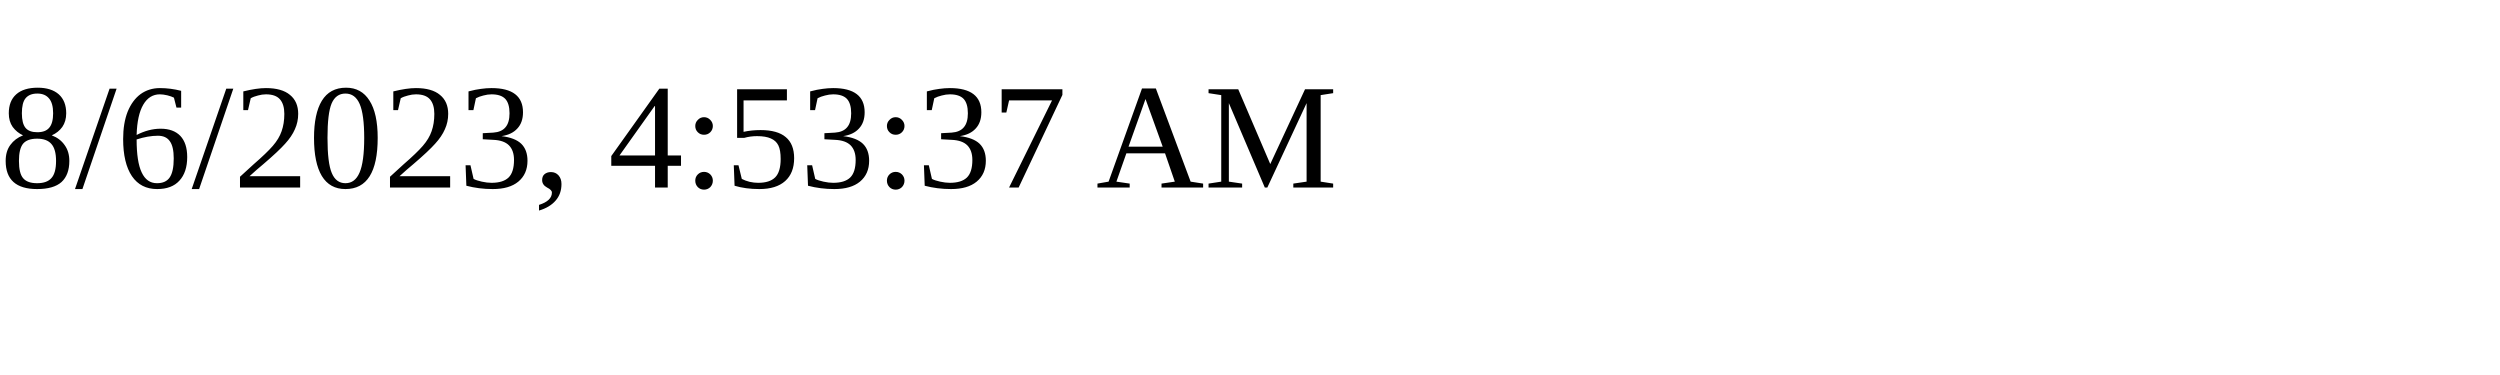
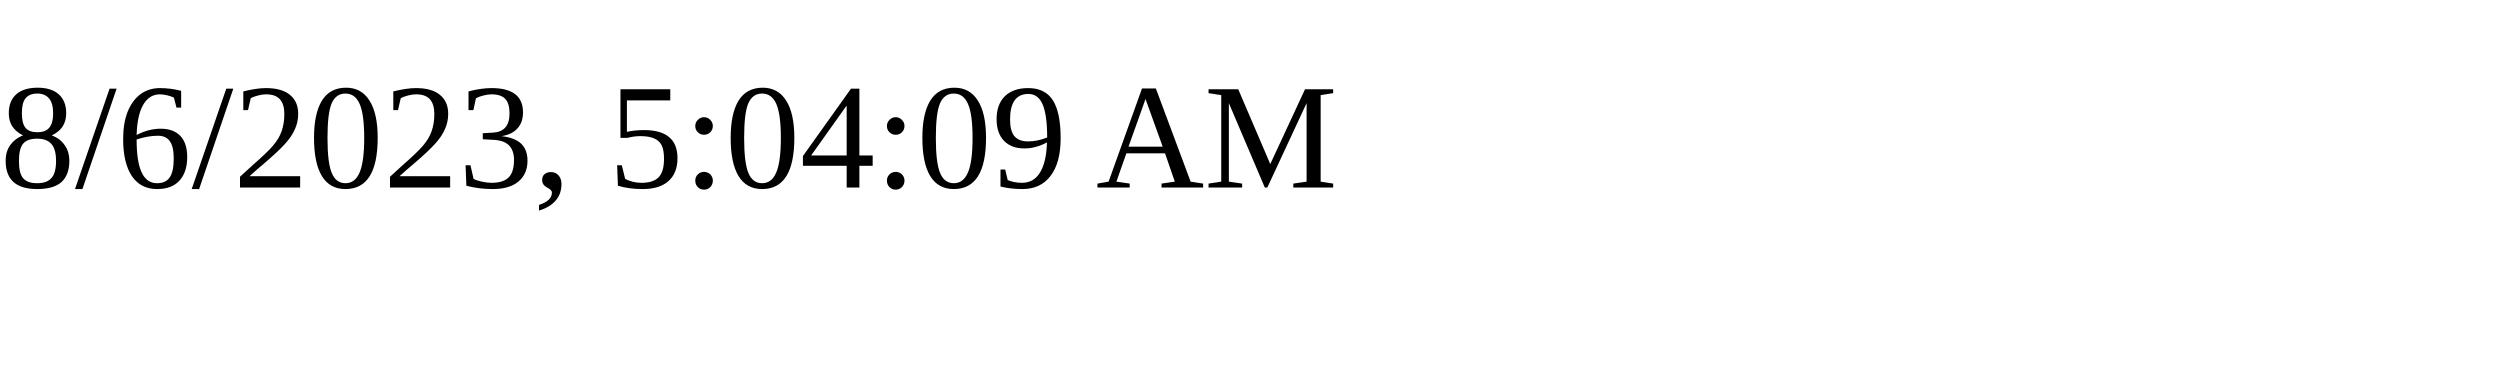
<svg xmlns="http://www.w3.org/2000/svg" height="30" width="200">
-   <text x="0" y="15">8/6/2023, 4:53:37 AM</text>
+   <text x="0" y="15">8/6/2023, 5:04:09 AM</text>
</svg>
